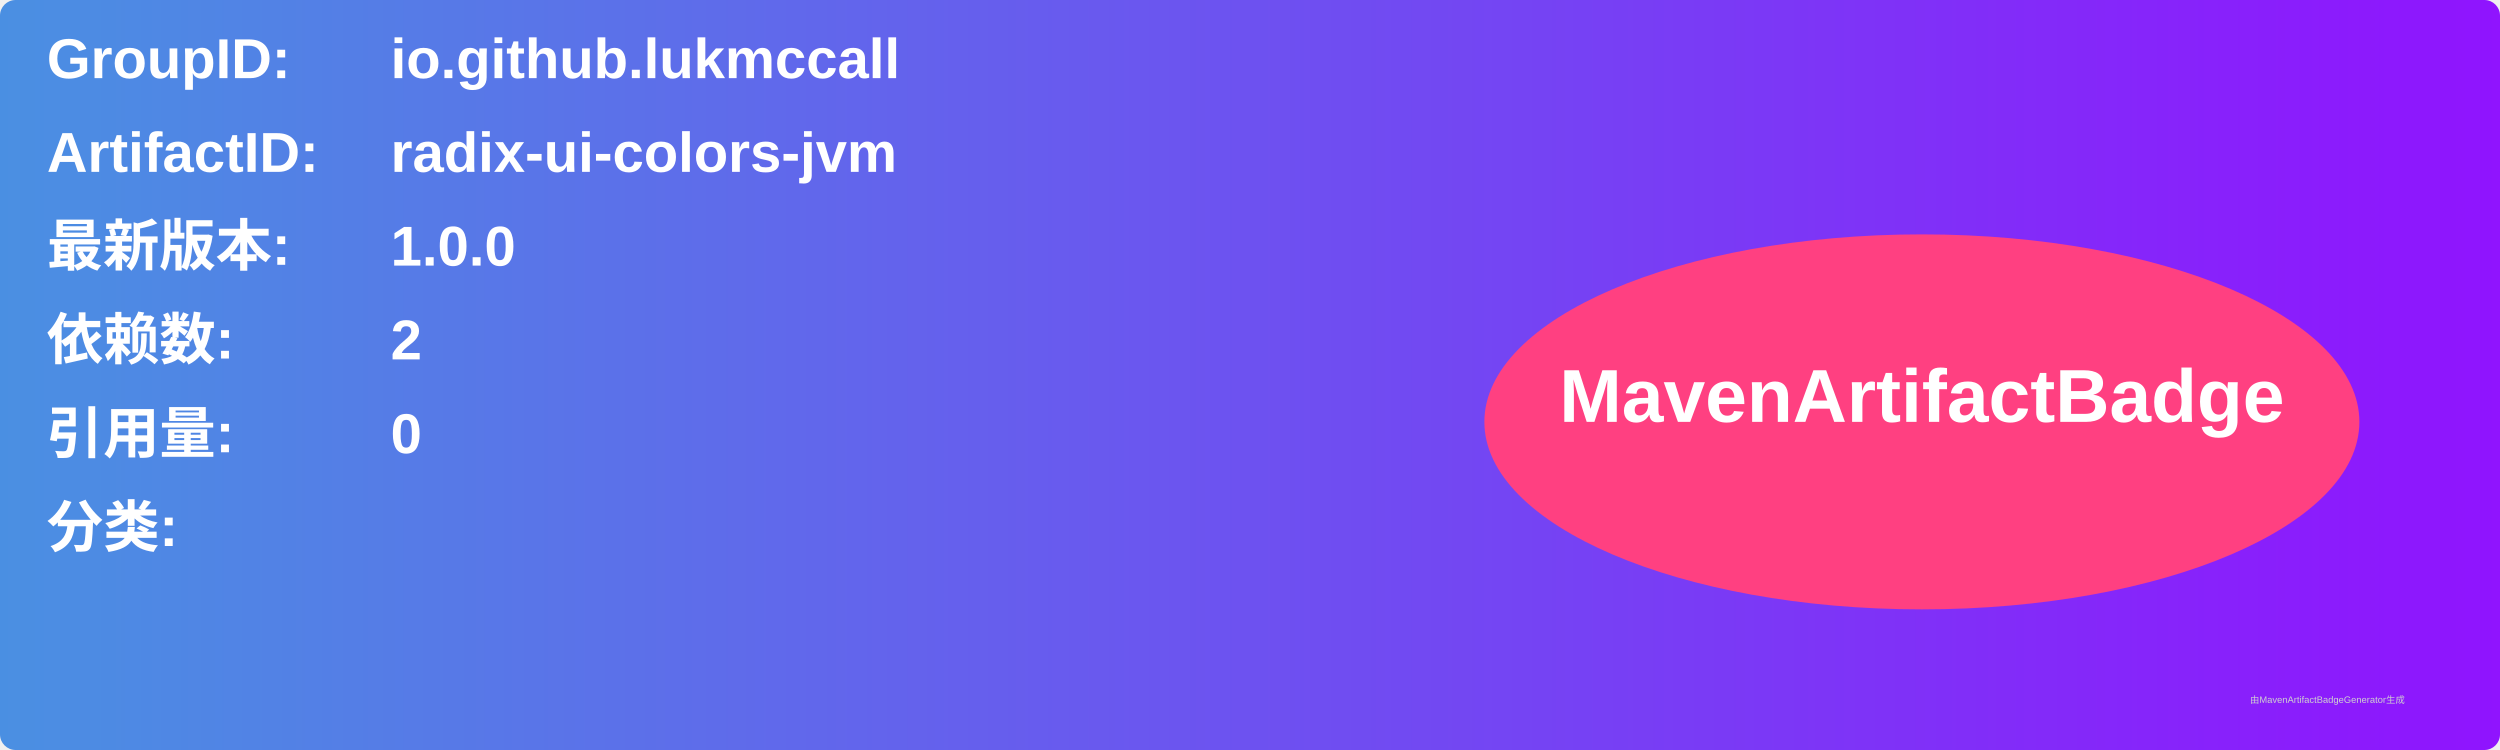
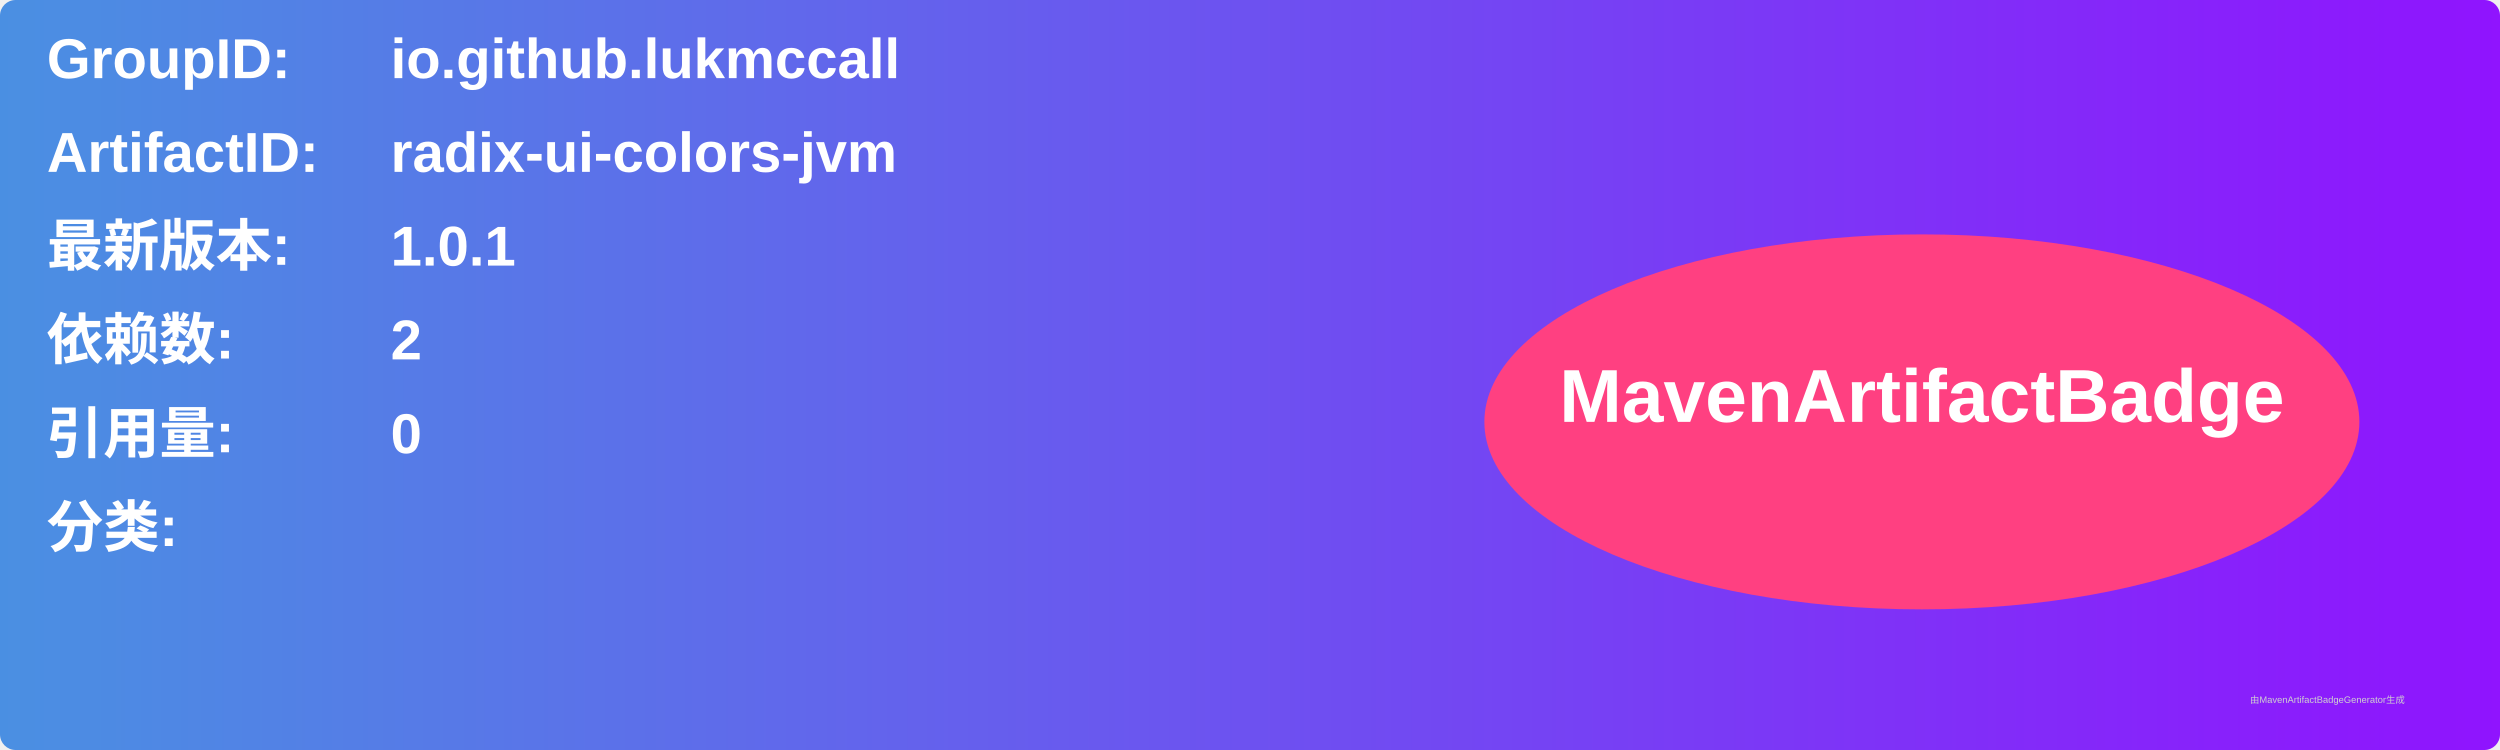
<svg xmlns="http://www.w3.org/2000/svg" width="800" height="240" viewBox="0 0 800 240">
  <linearGradient id="grad" x1="0%" y1="0%" x2="100%" y2="0%">
    <stop offset="0%" stop-color="#4a90e2" />
    <stop offset="100%" stop-color="#9013fe" />
  </linearGradient>
  <rect width="100%" height="100%" rx="5" ry="5" fill="url(#grad)" />
  <g transform="translate(15, 15)">
    <text x="0" y="10" font-family="Arial" font-size="18" fill="white" font-weight="bold" width="260">GroupID:</text>
    <text x="110" y="10" font-family="Arial" font-size="18" fill="white" font-weight="bold" width="460">io.github.lukmccall</text>
    <text x="0" y="40" font-family="Arial" font-size="18" fill="white" font-weight="bold" width="260">ArtifactID:</text>
    <text x="110" y="40" font-family="Arial" font-size="18" fill="white" font-weight="bold" width="460">radix-ui-colors-jvm</text>
    <text x="0" y="70" font-family="Arial" font-size="18" fill="white" font-weight="bold">最新版本:</text>
    <text x="110" y="70" font-family="Arial" font-size="18" fill="white" font-weight="bold">
-       <tspan font-weight="bold">1.0.0</tspan>
+       <tspan font-weight="bold">1.0.1</tspan>
    </text>
    <text x="0" y="100" font-family="Arial" font-size="18" fill="white" font-weight="bold">依赖数: </text>
    <text x="110" y="100" font-family="Arial" font-size="18" fill="white">
      <tspan font-weight="bold">2</tspan>
    </text>
    <text x="0" y="130" font-family="Arial" font-size="18" fill="white" font-weight="bold">引用量: </text>
    <text x="110" y="130" font-family="Arial" font-size="18" fill="white">
      <tspan font-weight="bold">0</tspan>
    </text>
    <text x="0" y="160" font-family="Arial" font-size="18" fill="white" font-weight="bold">分类:</text>
    <text x="10" y="190" font-family="Arial" font-size="10" fill="white">
      <tspan font-weight="bold" />
    </text>
    <ellipse cx="600" cy="120" rx="140" ry="60" fill="#ff4081" />
    <text x="600" y="120" text-anchor="middle" font-family="Arial" font-size="24" fill="white" font-weight="bold">MavenArtifactBadge</text>
  </g>
  <text x="720" y="225" font-family="Arial" font-size="3" fill="#d0d0d0">由MavenArtifactBadgeGenerator生成</text>
</svg>
